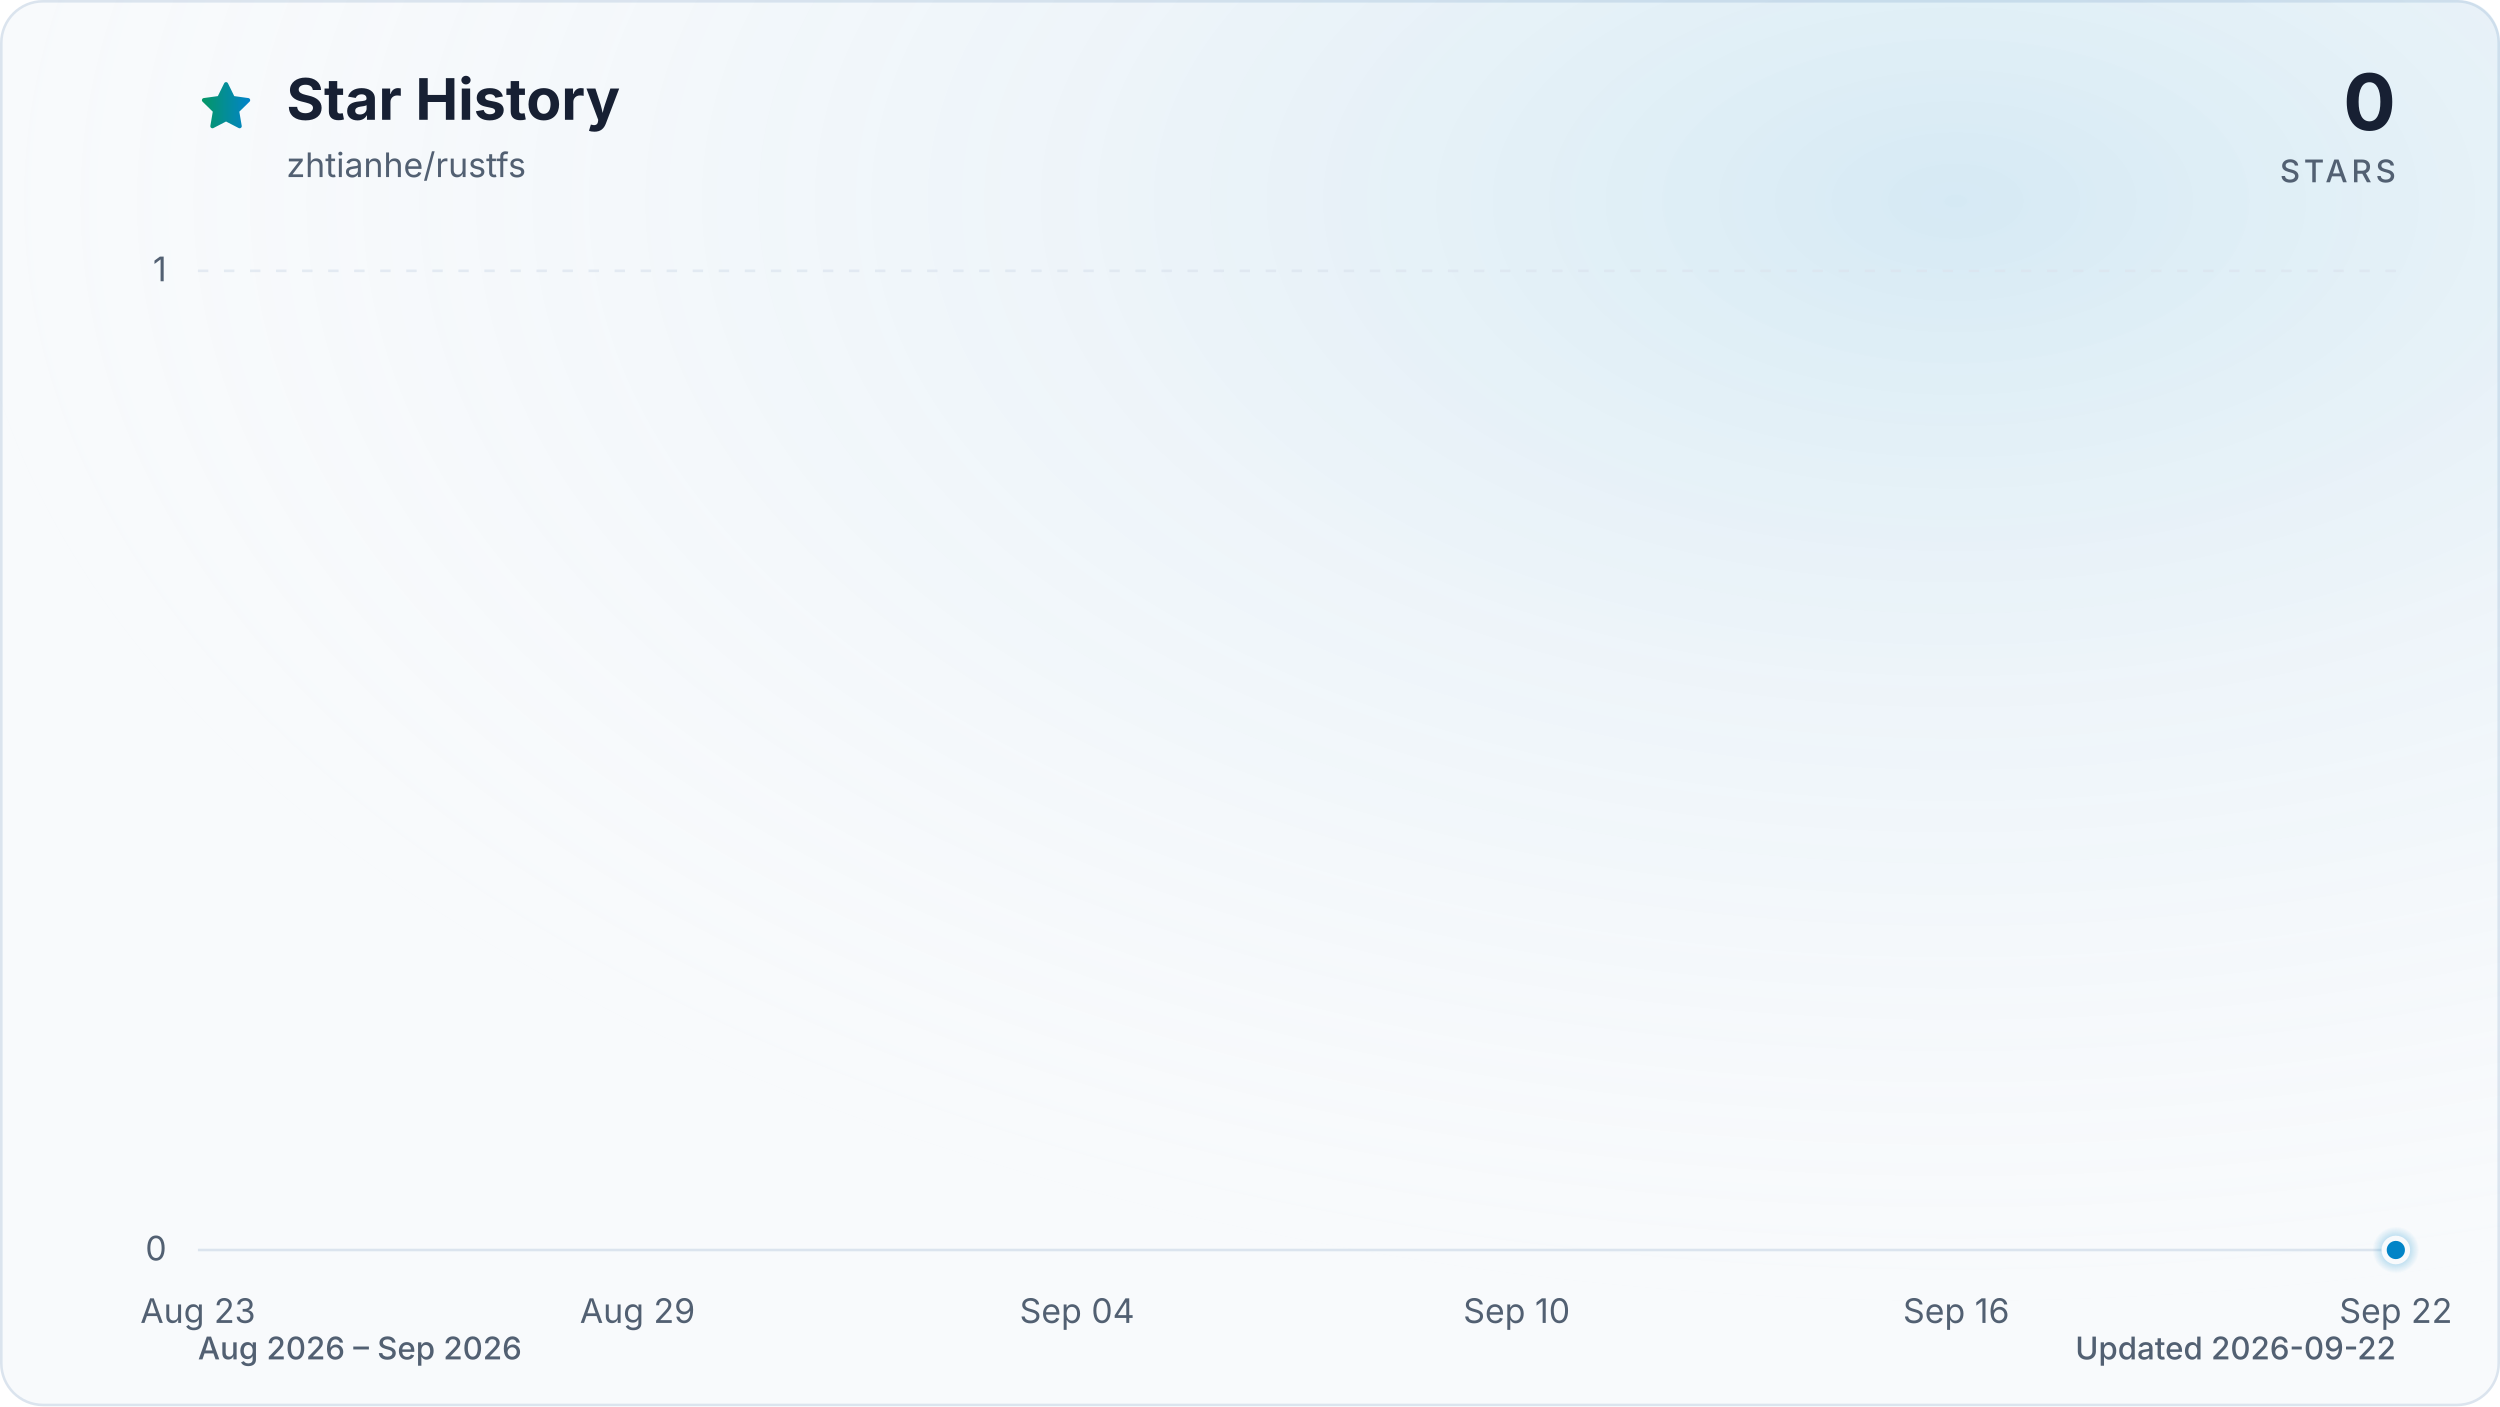
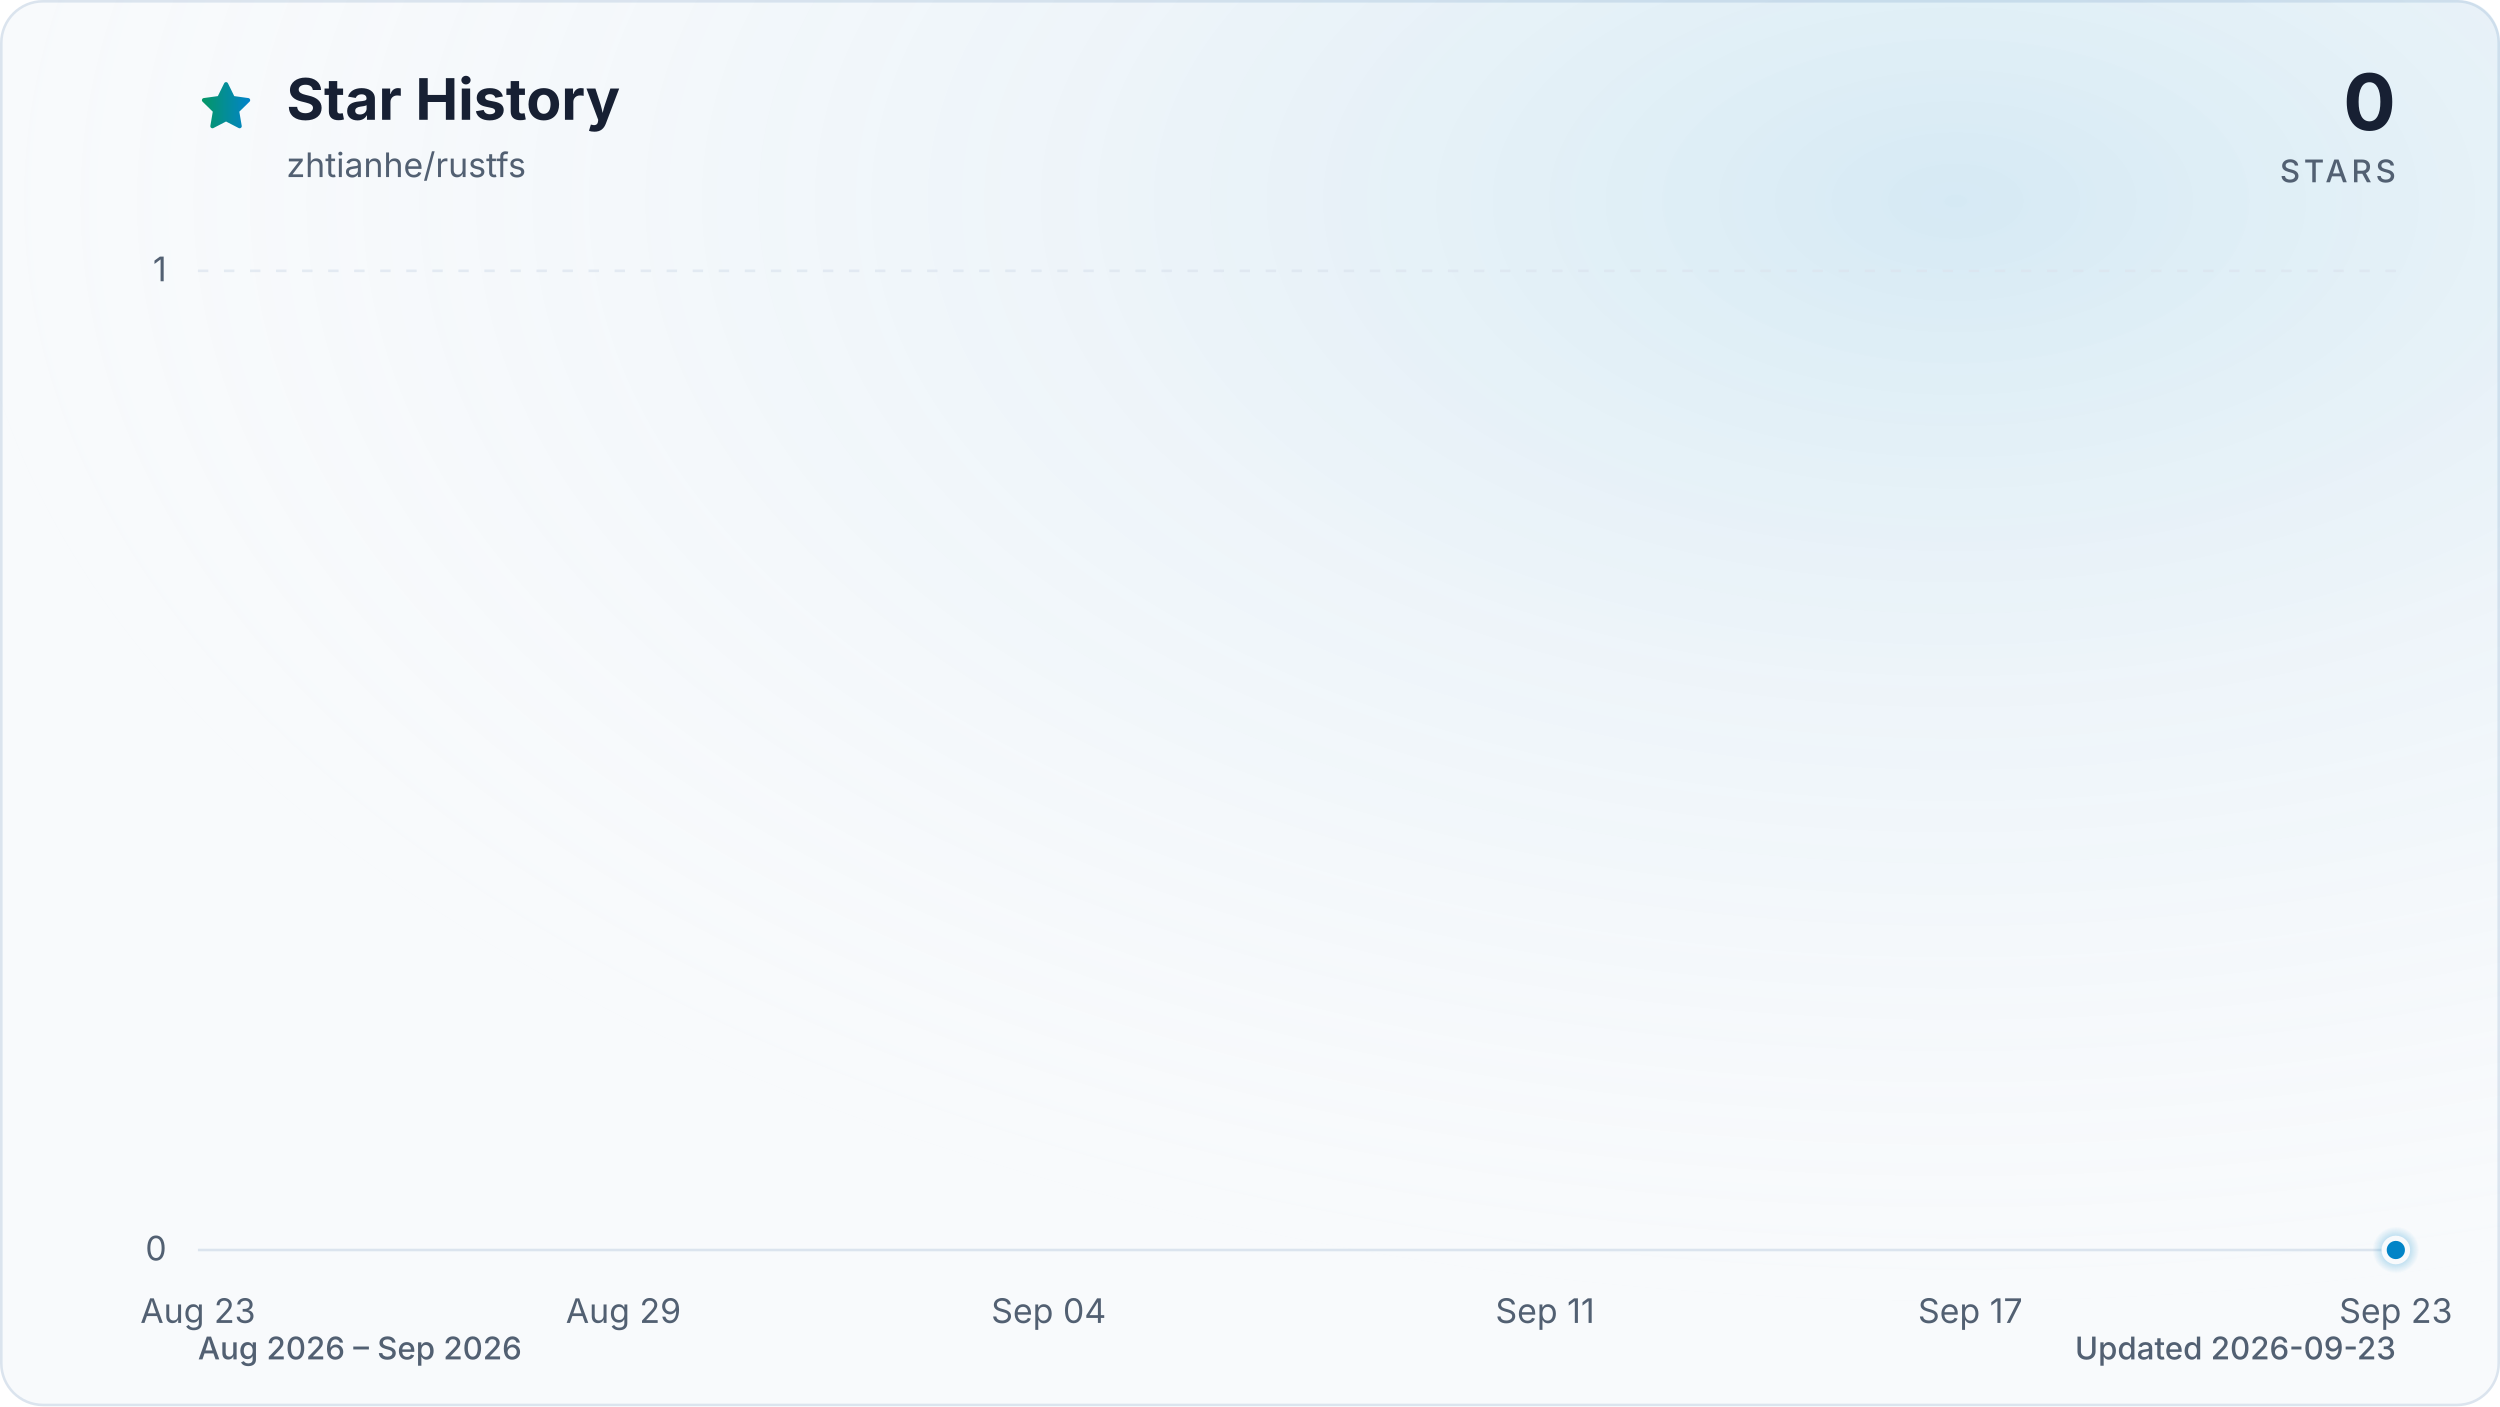
<svg xmlns="http://www.w3.org/2000/svg" viewBox="0 0 960 540" role="img" aria-labelledby="title description" data-style="gradient" data-variant="glow" data-animated="true">
  <defs>
    <linearGradient id="trend" x1="0" y1="0" x2="1" y2="0">
      <stop offset="0%" stop-color="#059669" />
      <stop offset="100%" stop-color="#0284c7" />
    </linearGradient>
    <linearGradient id="area" x1="0" y1="0" x2="0" y2="1">
      <stop offset="0%" stop-color="#059669" stop-opacity="0.30" />
      <stop offset="55%" stop-color="#0284c7" stop-opacity="0.10" />
      <stop offset="100%" stop-color="#0284c7" stop-opacity="0.01" />
    </linearGradient>
    <radialGradient id="marker-halo" cx="50%" cy="50%" r="50%">
      <stop offset="0%" stop-color="#0284c7" stop-opacity="0.55" />
      <stop offset="100%" stop-color="#0284c7" stop-opacity="0" />
    </radialGradient>
    <radialGradient id="surface-glow" cx="78%" cy="14%" r="80%">
      <stop offset="0%" stop-color="#0284c7" stop-opacity="0.14" />
      <stop offset="100%" stop-color="#f8fafc" stop-opacity="0" />
    </radialGradient>
    <filter id="trend-glow" x="-20%" y="-20%" width="140%" height="140%">
      <feGaussianBlur stdDeviation="7" />
    </filter>
  </defs>
  <style>
.trend-enter{transform-box:fill-box;transform-origin:center;animation:trend-enter 520ms cubic-bezier(0.16,1,0.3,1)}
.marker-enter{transform-box:fill-box;transform-origin:center;animation:marker-enter 320ms cubic-bezier(0.16,1,0.3,1) 200ms both}
.marker-pulse{transform-box:fill-box;transform-origin:center;animation:marker-pulse 2.6s ease-out infinite}
@keyframes trend-enter{from{opacity:.35;transform:translateY(10px)}to{opacity:1;transform:translateY(0)}}
@keyframes marker-enter{from{opacity:0;transform:scale(.4)}to{opacity:1;transform:scale(1)}}
@keyframes marker-pulse{0%{opacity:.5;transform:scale(.7)}70%,100%{opacity:0;transform:scale(2.1)}}
@media (prefers-reduced-motion:reduce){.trend-enter,.marker-enter,.marker-pulse{animation:none!important}}
@media (prefers-reduced-motion:reduce){.marker-pulse{opacity:0}}
</style>
  <rect x="0.5" y="0.5" width="959" height="539" fill="#f8fafc" stroke="#dbe4ee" stroke-width="1" rx="16" />
  <rect width="960" height="540" fill="url(#surface-glow)" rx="16" />
  <path d="M12 2.6l2.9 5.9 6.5.9-4.7 4.6 1.1 6.5-5.8-3-5.8 3 1.1-6.5-4.7-4.6 6.5-.9L12 2.6Z" transform="translate(76 30) scale(.9)" fill="url(#trend)" stroke="url(#trend)" stroke-width="1.8" stroke-linejoin="round" aria-hidden="true" />
  <text x="110" y="46" fill="#172033" font-family="ui-sans-serif, system-ui, -apple-system, BlinkMacSystemFont, 'Segoe UI', sans-serif" font-size="22" font-weight="700">Star History</text>
  <text x="110" y="68" fill="#526072" font-family="ui-sans-serif, system-ui, -apple-system, BlinkMacSystemFont, 'Segoe UI', sans-serif" font-size="13">zhtianhe/rustfs</text>
  <text x="920" y="50" fill="#172033" font-family="ui-sans-serif, system-ui, -apple-system, BlinkMacSystemFont, 'Segoe UI', sans-serif" font-size="30" font-weight="700" text-anchor="end">0</text>
  <text x="920" y="70" fill="#526072" font-family="ui-sans-serif, system-ui, -apple-system, BlinkMacSystemFont, 'Segoe UI', sans-serif" font-size="12" font-weight="500" letter-spacing="1.5" text-anchor="end">STARS</text>
  <line x1="76" y1="480.0" x2="920" y2="480.0" stroke="#dbe4ee" stroke-width="1" stroke-dasharray="0" opacity="1" />
  <text x="64" y="484.0" fill="#526072" font-family="ui-sans-serif, system-ui, -apple-system, BlinkMacSystemFont, 'Segoe UI', sans-serif" font-size="13" text-anchor="end">0</text>
  <line x1="76" y1="104.0" x2="920" y2="104.0" stroke="#dbe4ee" stroke-width="1" stroke-dasharray="4 6" opacity="0.7" />
  <text x="64" y="108.0" fill="#526072" font-family="ui-sans-serif, system-ui, -apple-system, BlinkMacSystemFont, 'Segoe UI', sans-serif" font-size="13" text-anchor="end">1</text>
  <text x="76.0" y="508" fill="#526072" font-family="ui-sans-serif, system-ui, -apple-system, BlinkMacSystemFont, 'Segoe UI', sans-serif" font-size="13" text-anchor="middle">Aug 23</text>
-   <text x="244.8" y="508" fill="#526072" font-family="ui-sans-serif, system-ui, -apple-system, BlinkMacSystemFont, 'Segoe UI', sans-serif" font-size="13" text-anchor="middle">Aug 29</text>
-   <text x="413.6" y="508" fill="#526072" font-family="ui-sans-serif, system-ui, -apple-system, BlinkMacSystemFont, 'Segoe UI', sans-serif" font-size="13" text-anchor="middle">Sep 04</text>
-   <text x="582.4" y="508" fill="#526072" font-family="ui-sans-serif, system-ui, -apple-system, BlinkMacSystemFont, 'Segoe UI', sans-serif" font-size="13" text-anchor="middle">Sep 10</text>
-   <text x="751.2" y="508" fill="#526072" font-family="ui-sans-serif, system-ui, -apple-system, BlinkMacSystemFont, 'Segoe UI', sans-serif" font-size="13" text-anchor="middle">Sep 16</text>
-   <text x="920.0" y="508" fill="#526072" font-family="ui-sans-serif, system-ui, -apple-system, BlinkMacSystemFont, 'Segoe UI', sans-serif" font-size="13" text-anchor="middle">Sep 22</text>
+   <text x="239.4" y="508" fill="#526072" font-family="ui-sans-serif, system-ui, -apple-system, BlinkMacSystemFont, 'Segoe UI', sans-serif" font-size="13" text-anchor="middle">Aug 29</text>
+   <text x="402.7" y="508" fill="#526072" font-family="ui-sans-serif, system-ui, -apple-system, BlinkMacSystemFont, 'Segoe UI', sans-serif" font-size="13" text-anchor="middle">Sep 04</text>
+   <text x="593.3" y="508" fill="#526072" font-family="ui-sans-serif, system-ui, -apple-system, BlinkMacSystemFont, 'Segoe UI', sans-serif" font-size="13" text-anchor="middle">Sep 11</text>
+   <text x="756.6" y="508" fill="#526072" font-family="ui-sans-serif, system-ui, -apple-system, BlinkMacSystemFont, 'Segoe UI', sans-serif" font-size="13" text-anchor="middle">Sep 17</text>
+   <text x="920.0" y="508" fill="#526072" font-family="ui-sans-serif, system-ui, -apple-system, BlinkMacSystemFont, 'Segoe UI', sans-serif" font-size="13" text-anchor="middle">Sep 23</text>
  <g class="trend-enter">
-     <path d="M 76.0 480.0 C 85.4 480.0, 94.8 480.0, 104.1 480.0 C 113.5 480.0, 122.9 480.0, 132.3 480.0 C 141.6 480.0, 151.0 480.0, 160.4 480.0 C 169.8 480.0, 179.2 480.0, 188.5 480.0 C 197.9 480.0, 207.3 480.0, 216.7 480.0 C 226.0 480.0, 235.4 480.0, 244.8 480.0 C 254.2 480.0, 263.6 480.0, 272.9 480.0 C 282.3 480.0, 291.7 480.0, 301.1 480.0 C 310.4 480.0, 319.8 480.0, 329.2 480.0 C 338.6 480.0, 348.0 480.0, 357.3 480.0 C 366.7 480.0, 376.1 480.0, 385.5 480.0 C 394.8 480.0, 404.2 480.0, 413.6 480.0 C 423.0 480.0, 432.4 480.0, 441.7 480.0 C 451.1 480.0, 460.5 480.0, 469.9 480.0 C 479.2 480.0, 488.6 480.0, 498.0 480.0 C 507.4 480.0, 516.8 480.0, 526.1 480.0 C 535.5 480.0, 544.9 480.0, 554.3 480.0 C 563.6 480.0, 573.0 480.0, 582.4 480.0 C 591.8 480.0, 601.2 480.0, 610.5 480.0 C 619.9 480.0, 629.3 480.0, 638.7 480.0 C 648.0 480.0, 657.4 480.0, 666.8 480.0 C 676.2 480.0, 685.6 480.0, 694.9 480.0 C 704.3 480.0, 713.7 480.0, 723.1 480.0 C 732.4 480.0, 741.8 480.0, 751.2 480.0 C 760.6 480.0, 770.0 480.0, 779.3 480.0 C 788.7 480.0, 798.1 480.0, 807.5 480.0 C 816.8 480.0, 826.2 480.0, 835.6 480.0 C 845.0 480.0, 854.4 480.0, 863.7 480.0 C 873.1 480.0, 882.5 480.0, 891.9 480.0 C 901.2 480.0, 910.6 480.0, 920.0 480.0 L 920.0 480.0 L 76.0 480.0 Z" fill="url(#area)" />
-     <path d="M 76.0 480.0 C 85.4 480.0, 94.8 480.0, 104.1 480.0 C 113.5 480.0, 122.9 480.0, 132.3 480.0 C 141.6 480.0, 151.0 480.0, 160.4 480.0 C 169.8 480.0, 179.2 480.0, 188.5 480.0 C 197.9 480.0, 207.3 480.0, 216.7 480.0 C 226.0 480.0, 235.4 480.0, 244.8 480.0 C 254.2 480.0, 263.6 480.0, 272.9 480.0 C 282.3 480.0, 291.7 480.0, 301.1 480.0 C 310.4 480.0, 319.8 480.0, 329.2 480.0 C 338.6 480.0, 348.0 480.0, 357.3 480.0 C 366.7 480.0, 376.1 480.0, 385.5 480.0 C 394.8 480.0, 404.2 480.0, 413.6 480.0 C 423.0 480.0, 432.4 480.0, 441.7 480.0 C 451.1 480.0, 460.5 480.0, 469.9 480.0 C 479.2 480.0, 488.6 480.0, 498.0 480.0 C 507.4 480.0, 516.8 480.0, 526.1 480.0 C 535.5 480.0, 544.9 480.0, 554.3 480.0 C 563.6 480.0, 573.0 480.0, 582.4 480.0 C 591.8 480.0, 601.2 480.0, 610.5 480.0 C 619.9 480.0, 629.3 480.0, 638.7 480.0 C 648.0 480.0, 657.4 480.0, 666.8 480.0 C 676.2 480.0, 685.6 480.0, 694.9 480.0 C 704.3 480.0, 713.7 480.0, 723.1 480.0 C 732.4 480.0, 741.8 480.0, 751.2 480.0 C 760.6 480.0, 770.0 480.0, 779.3 480.0 C 788.7 480.0, 798.1 480.0, 807.5 480.0 C 816.8 480.0, 826.2 480.0, 835.6 480.0 C 845.0 480.0, 854.4 480.0, 863.7 480.0 C 873.1 480.0, 882.5 480.0, 891.9 480.0 C 901.2 480.0, 910.6 480.0, 920.0 480.0" fill="none" stroke="url(#trend)" stroke-width="12" stroke-linecap="round" stroke-linejoin="round" opacity="0.16" filter="url(#trend-glow)" />
-     <path d="M 76.0 480.0 C 85.4 480.0, 94.8 480.0, 104.1 480.0 C 113.5 480.0, 122.9 480.0, 132.3 480.0 C 141.6 480.0, 151.0 480.0, 160.4 480.0 C 169.8 480.0, 179.2 480.0, 188.5 480.0 C 197.9 480.0, 207.3 480.0, 216.7 480.0 C 226.0 480.0, 235.4 480.0, 244.8 480.0 C 254.2 480.0, 263.6 480.0, 272.9 480.0 C 282.3 480.0, 291.7 480.0, 301.1 480.0 C 310.4 480.0, 319.8 480.0, 329.2 480.0 C 338.6 480.0, 348.0 480.0, 357.3 480.0 C 366.7 480.0, 376.1 480.0, 385.5 480.0 C 394.8 480.0, 404.2 480.0, 413.6 480.0 C 423.0 480.0, 432.4 480.0, 441.7 480.0 C 451.1 480.0, 460.5 480.0, 469.9 480.0 C 479.2 480.0, 488.6 480.0, 498.0 480.0 C 507.4 480.0, 516.8 480.0, 526.1 480.0 C 535.5 480.0, 544.9 480.0, 554.3 480.0 C 563.6 480.0, 573.0 480.0, 582.4 480.0 C 591.8 480.0, 601.2 480.0, 610.5 480.0 C 619.9 480.0, 629.3 480.0, 638.7 480.0 C 648.0 480.0, 657.4 480.0, 666.8 480.0 C 676.2 480.0, 685.6 480.0, 694.9 480.0 C 704.3 480.0, 713.7 480.0, 723.1 480.0 C 732.4 480.0, 741.8 480.0, 751.2 480.0 C 760.6 480.0, 770.0 480.0, 779.3 480.0 C 788.7 480.0, 798.1 480.0, 807.5 480.0 C 816.8 480.0, 826.2 480.0, 835.6 480.0 C 845.0 480.0, 854.4 480.0, 863.7 480.0 C 873.1 480.0, 882.5 480.0, 891.9 480.0 C 901.2 480.0, 910.6 480.0, 920.0 480.0" fill="none" stroke="url(#trend)" stroke-width="3" stroke-linecap="round" stroke-linejoin="round" />
+     <path d="M 76.0 480.0 C 85.1 480.0, 94.2 480.0, 103.2 480.0 C 112.3 480.0, 121.4 480.0, 130.5 480.0 C 139.5 480.0, 148.6 480.0, 157.7 480.0 C 166.8 480.0, 175.8 480.0, 184.9 480.0 C 194.0 480.0, 203.1 480.0, 212.1 480.0 C 221.2 480.0, 230.3 480.0, 239.4 480.0 C 248.4 480.0, 257.5 480.0, 266.6 480.0 C 275.7 480.0, 284.7 480.0, 293.8 480.0 C 302.9 480.0, 312.0 480.0, 321.0 480.0 C 330.1 480.0, 339.2 480.0, 348.3 480.0 C 357.3 480.0, 366.4 480.0, 375.5 480.0 C 384.6 480.0, 393.6 480.0, 402.7 480.0 C 411.8 480.0, 420.9 480.0, 429.9 480.0 C 439.0 480.0, 448.1 480.0, 457.2 480.0 C 466.2 480.0, 475.3 480.0, 484.4 480.0 C 493.5 480.0, 502.5 480.0, 511.6 480.0 C 520.7 480.0, 529.8 480.0, 538.8 480.0 C 547.9 480.0, 557.0 480.0, 566.1 480.0 C 575.1 480.0, 584.2 480.0, 593.3 480.0 C 602.4 480.0, 611.4 480.0, 620.5 480.0 C 629.6 480.0, 638.7 480.0, 647.7 480.0 C 656.8 480.0, 665.9 480.0, 675.0 480.0 C 684.0 480.0, 693.1 480.0, 702.2 480.0 C 711.3 480.0, 720.3 480.0, 729.4 480.0 C 738.5 480.0, 747.6 480.0, 756.6 480.0 C 765.7 480.0, 774.8 480.0, 783.9 480.0 C 792.9 480.0, 802.0 480.0, 811.1 480.0 C 820.2 480.0, 829.2 480.0, 838.3 480.0 C 847.4 480.0, 856.5 480.0, 865.5 480.0 C 874.6 480.0, 883.7 480.0, 892.8 480.0 C 901.8 480.0, 910.9 480.0, 920.0 480.0 L 920.0 480.0 L 76.0 480.0 Z" fill="url(#area)" />
+     <path d="M 76.0 480.0 C 85.1 480.0, 94.2 480.0, 103.2 480.0 C 112.3 480.0, 121.4 480.0, 130.5 480.0 C 139.5 480.0, 148.6 480.0, 157.7 480.0 C 166.8 480.0, 175.8 480.0, 184.9 480.0 C 194.0 480.0, 203.1 480.0, 212.1 480.0 C 221.2 480.0, 230.3 480.0, 239.4 480.0 C 248.4 480.0, 257.5 480.0, 266.6 480.0 C 275.7 480.0, 284.7 480.0, 293.8 480.0 C 302.9 480.0, 312.0 480.0, 321.0 480.0 C 330.1 480.0, 339.2 480.0, 348.3 480.0 C 357.3 480.0, 366.4 480.0, 375.5 480.0 C 384.6 480.0, 393.6 480.0, 402.7 480.0 C 411.8 480.0, 420.9 480.0, 429.9 480.0 C 439.0 480.0, 448.1 480.0, 457.2 480.0 C 466.2 480.0, 475.3 480.0, 484.4 480.0 C 493.5 480.0, 502.5 480.0, 511.6 480.0 C 520.7 480.0, 529.8 480.0, 538.8 480.0 C 547.9 480.0, 557.0 480.0, 566.1 480.0 C 575.1 480.0, 584.2 480.0, 593.3 480.0 C 602.4 480.0, 611.4 480.0, 620.5 480.0 C 629.6 480.0, 638.7 480.0, 647.7 480.0 C 656.8 480.0, 665.9 480.0, 675.0 480.0 C 684.0 480.0, 693.1 480.0, 702.2 480.0 C 711.3 480.0, 720.3 480.0, 729.4 480.0 C 738.5 480.0, 747.6 480.0, 756.6 480.0 C 765.7 480.0, 774.8 480.0, 783.9 480.0 C 792.9 480.0, 802.0 480.0, 811.1 480.0 C 820.2 480.0, 829.2 480.0, 838.3 480.0 C 847.4 480.0, 856.5 480.0, 865.5 480.0 C 874.6 480.0, 883.7 480.0, 892.8 480.0 C 901.8 480.0, 910.9 480.0, 920.0 480.0" fill="none" stroke="url(#trend)" stroke-width="12" stroke-linecap="round" stroke-linejoin="round" opacity="0.16" filter="url(#trend-glow)" />
+     <path d="M 76.0 480.0 C 85.1 480.0, 94.2 480.0, 103.2 480.0 C 112.3 480.0, 121.4 480.0, 130.5 480.0 C 139.5 480.0, 148.6 480.0, 157.7 480.0 C 166.8 480.0, 175.8 480.0, 184.9 480.0 C 194.0 480.0, 203.1 480.0, 212.1 480.0 C 221.2 480.0, 230.3 480.0, 239.4 480.0 C 248.4 480.0, 257.5 480.0, 266.6 480.0 C 275.7 480.0, 284.7 480.0, 293.8 480.0 C 302.9 480.0, 312.0 480.0, 321.0 480.0 C 330.1 480.0, 339.2 480.0, 348.3 480.0 C 357.3 480.0, 366.4 480.0, 375.5 480.0 C 384.6 480.0, 393.6 480.0, 402.7 480.0 C 411.8 480.0, 420.9 480.0, 429.9 480.0 C 439.0 480.0, 448.1 480.0, 457.2 480.0 C 466.2 480.0, 475.3 480.0, 484.4 480.0 C 493.5 480.0, 502.5 480.0, 511.6 480.0 C 520.7 480.0, 529.8 480.0, 538.8 480.0 C 547.9 480.0, 557.0 480.0, 566.1 480.0 C 575.1 480.0, 584.2 480.0, 593.3 480.0 C 602.4 480.0, 611.4 480.0, 620.5 480.0 C 629.6 480.0, 638.7 480.0, 647.7 480.0 C 656.8 480.0, 665.9 480.0, 675.0 480.0 C 684.0 480.0, 693.1 480.0, 702.2 480.0 C 711.3 480.0, 720.3 480.0, 729.4 480.0 C 738.5 480.0, 747.6 480.0, 756.6 480.0 C 765.7 480.0, 774.8 480.0, 783.9 480.0 C 792.9 480.0, 802.0 480.0, 811.1 480.0 C 820.2 480.0, 829.2 480.0, 838.3 480.0 C 847.4 480.0, 856.5 480.0, 865.5 480.0 C 874.6 480.0, 883.7 480.0, 892.8 480.0 C 901.8 480.0, 910.9 480.0, 920.0 480.0" fill="none" stroke="url(#trend)" stroke-width="3" stroke-linecap="round" stroke-linejoin="round" />
  </g>
  <g class="marker-enter">
    <circle class="marker-pulse" cx="920.0" cy="480.0" r="9" fill="url(#marker-halo)" />
    <circle cx="920.0" cy="480.0" r="4.5" fill="#0284c7" stroke="#f8fafc" stroke-width="2" />
  </g>
  <text x="76" y="522" fill="#526072" font-family="ui-sans-serif, system-ui, -apple-system, BlinkMacSystemFont, 'Segoe UI', sans-serif" font-size="12" font-weight="500">Aug 2026 – Sep 2026</text>
-   <text x="920" y="522" fill="#526072" font-family="ui-sans-serif, system-ui, -apple-system, BlinkMacSystemFont, 'Segoe UI', sans-serif" font-size="12" font-weight="500" text-anchor="end">Updated 2026-09-22</text>
+   <text x="920" y="522" fill="#526072" font-family="ui-sans-serif, system-ui, -apple-system, BlinkMacSystemFont, 'Segoe UI', sans-serif" font-size="12" font-weight="500" text-anchor="end">Updated 2026-09-23</text>
</svg>
